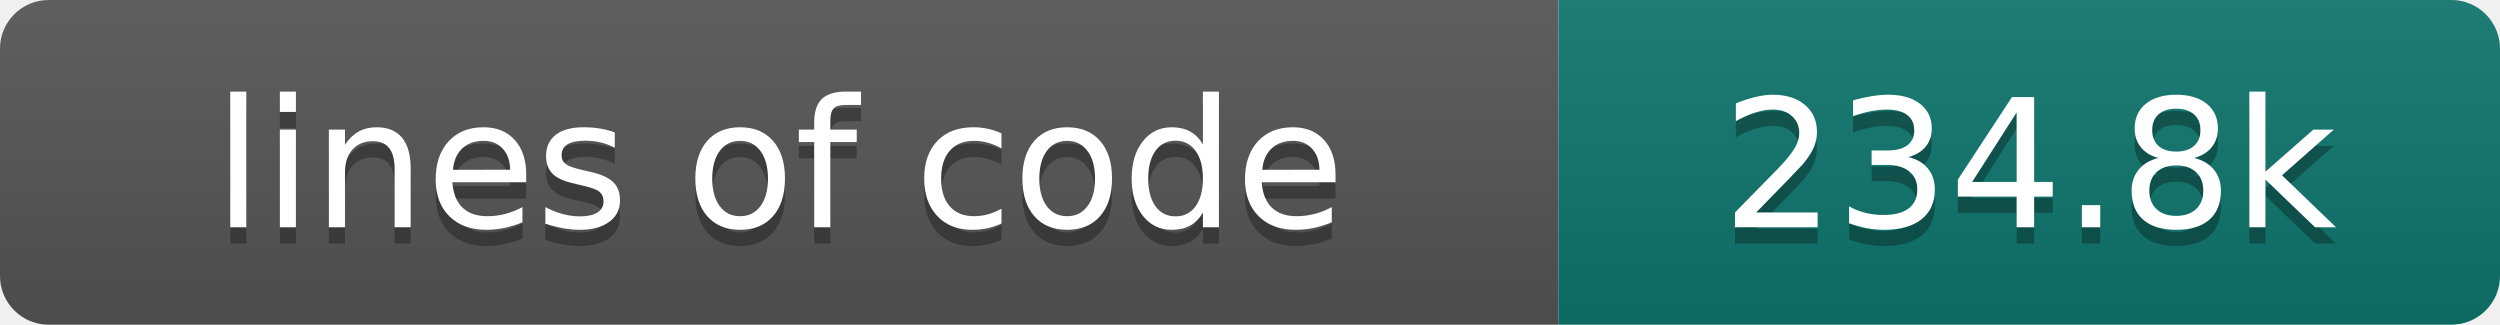
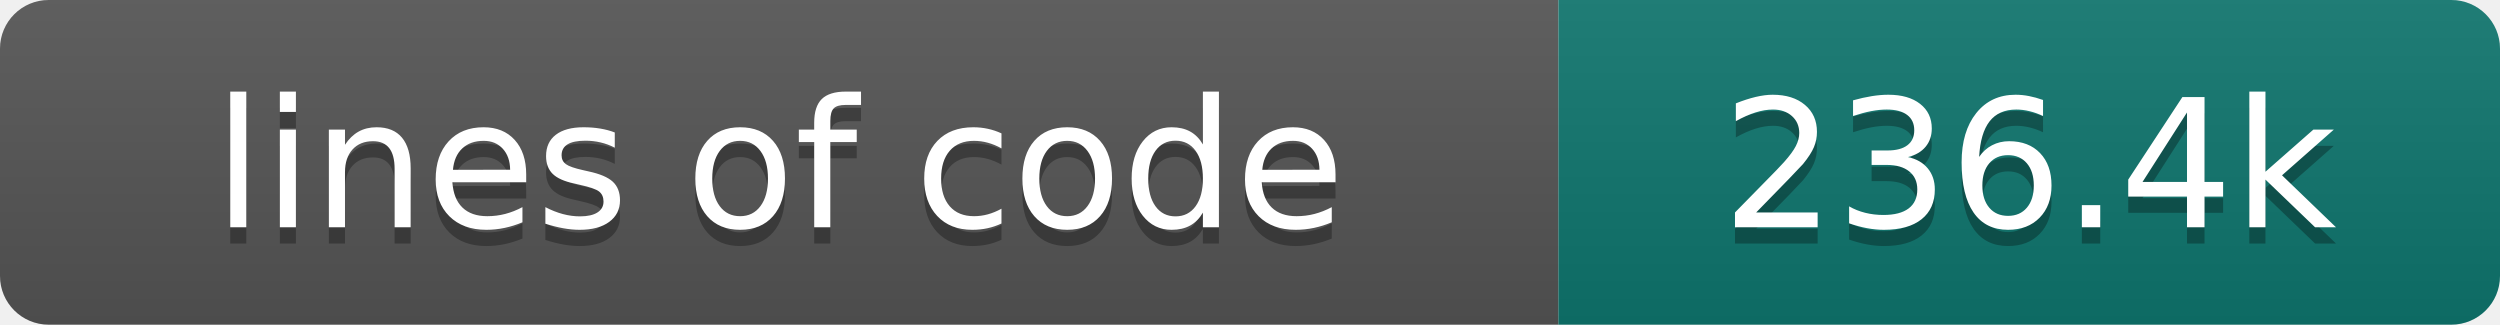
- <svg xmlns="http://www.w3.org/2000/svg" width="154" height="20" role="img" aria-label="lines of code: 234.8k">
+ <svg xmlns="http://www.w3.org/2000/svg" width="154" height="20" role="img" aria-label="lines of code: 236.4k">
  <linearGradient id="s" x2="0" y2="100%">
    <stop offset="0" stop-color="#bbb" stop-opacity=".1" />
    <stop offset="1" stop-opacity=".1" />
  </linearGradient>
  <clipPath id="r">
    <rect width="154" height="20" rx="3" fill="#fff" />
  </clipPath>
  <g clip-path="url(#r)">
    <rect width="96" height="20" fill="#555" />
    <rect x="96" width="58" height="20" fill="#0f766e" />
    <rect width="154" height="20" fill="url(#s)" />
  </g>
  <g fill="#fff" text-anchor="middle" font-family="DejaVu Sans,Verdana,Geneva,sans-serif" font-size="110">
    <text x="480" y="150" fill="#010101" fill-opacity=".3" transform="scale(.1)" textLength="860" lengthAdjust="spacing">lines of code</text>
    <text x="480" y="140" transform="scale(.1)" textLength="860" lengthAdjust="spacing">lines of code</text>
-     <text x="1250" y="150" fill="#010101" fill-opacity=".3" transform="scale(.1)" textLength="480" lengthAdjust="spacing">234.8k</text>
-     <text x="1250" y="140" transform="scale(.1)" textLength="480" lengthAdjust="spacing">234.8k</text>
+     <text x="1250" y="150" fill="#010101" fill-opacity=".3" transform="scale(.1)" textLength="480" lengthAdjust="spacing">236.4k</text>
+     <text x="1250" y="140" transform="scale(.1)" textLength="480" lengthAdjust="spacing">236.4k</text>
  </g>
</svg>
